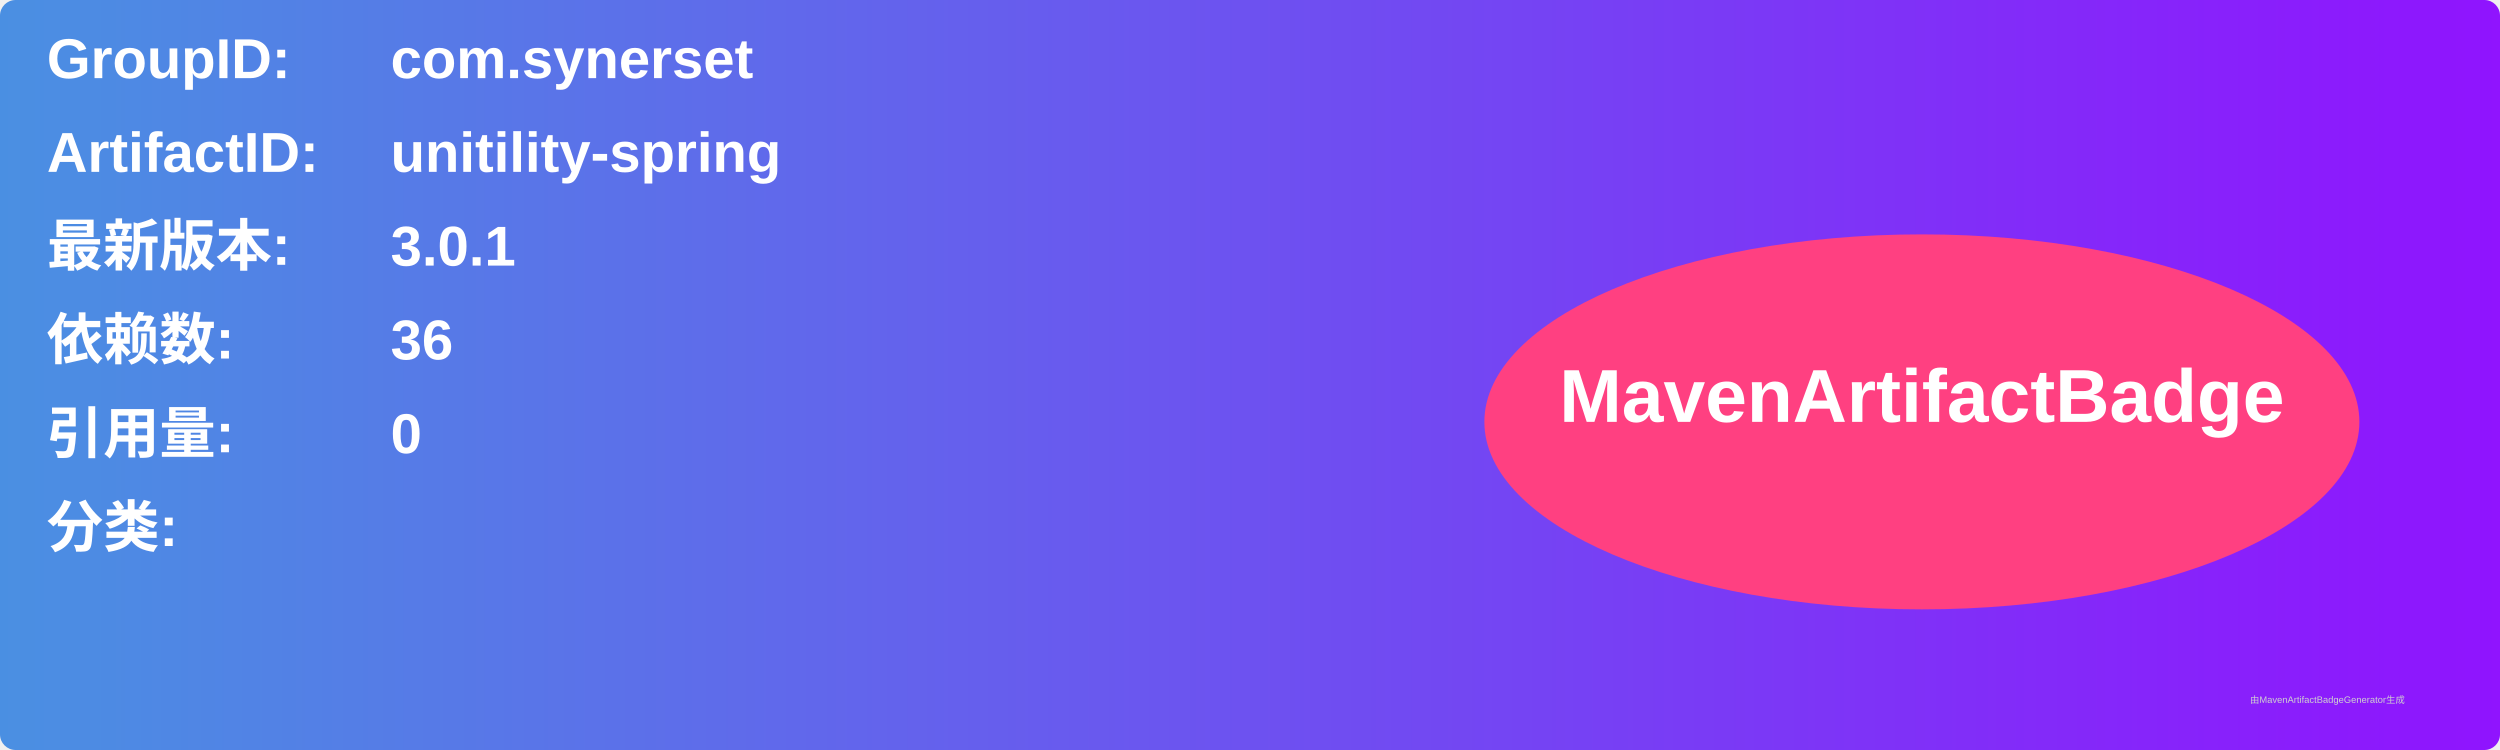
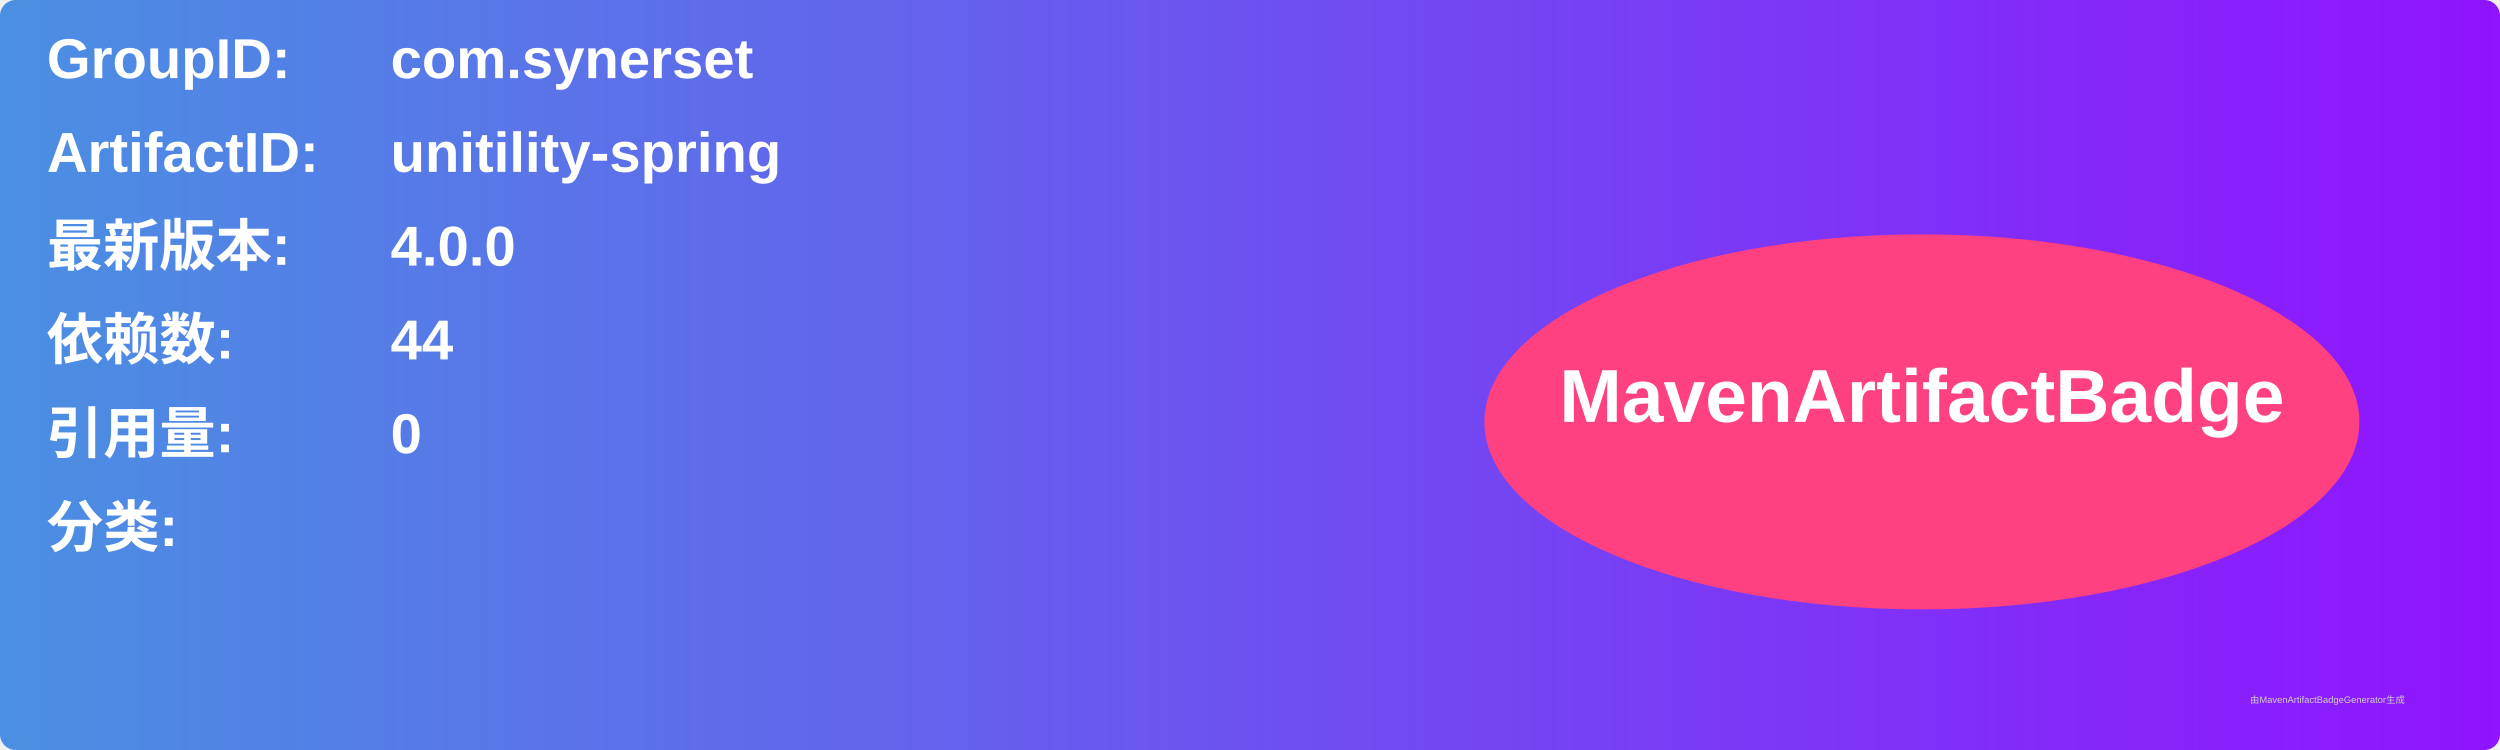
<svg xmlns="http://www.w3.org/2000/svg" width="800" height="240" viewBox="0 0 800 240">
  <linearGradient id="grad" x1="0%" y1="0%" x2="100%" y2="0%">
    <stop offset="0%" stop-color="#4a90e2" />
    <stop offset="100%" stop-color="#9013fe" />
  </linearGradient>
  <rect width="100%" height="100%" rx="5" ry="5" fill="url(#grad)" />
  <g transform="translate(15, 15)">
    <text x="0" y="10" font-family="Arial" font-size="18" fill="white" font-weight="bold" width="260">GroupID:</text>
    <text x="110" y="10" font-family="Arial" font-size="18" fill="white" font-weight="bold" width="460">com.synerset</text>
    <text x="0" y="40" font-family="Arial" font-size="18" fill="white" font-weight="bold" width="260">ArtifactID:</text>
    <text x="110" y="40" font-family="Arial" font-size="18" fill="white" font-weight="bold" width="460">unitility-spring</text>
    <text x="0" y="70" font-family="Arial" font-size="18" fill="white" font-weight="bold">最新版本:</text>
    <text x="110" y="70" font-family="Arial" font-size="18" fill="white" font-weight="bold">
-       <tspan font-weight="bold">3.0.1</tspan>
+       <tspan font-weight="bold">4.0.0</tspan>
    </text>
    <text x="0" y="100" font-family="Arial" font-size="18" fill="white" font-weight="bold">依赖数: </text>
    <text x="110" y="100" font-family="Arial" font-size="18" fill="white">
-       <tspan font-weight="bold">36</tspan>
+       <tspan font-weight="bold">44</tspan>
    </text>
    <text x="0" y="130" font-family="Arial" font-size="18" fill="white" font-weight="bold">引用量: </text>
    <text x="110" y="130" font-family="Arial" font-size="18" fill="white">
      <tspan font-weight="bold">0</tspan>
    </text>
    <text x="0" y="160" font-family="Arial" font-size="18" fill="white" font-weight="bold">分类:</text>
    <text x="10" y="190" font-family="Arial" font-size="10" fill="white">
      <tspan font-weight="bold" />
    </text>
    <ellipse cx="600" cy="120" rx="140" ry="60" fill="#ff4081" />
    <text x="600" y="120" text-anchor="middle" font-family="Arial" font-size="24" fill="white" font-weight="bold">MavenArtifactBadge</text>
  </g>
  <text x="720" y="225" font-family="Arial" font-size="3" fill="#d0d0d0">由MavenArtifactBadgeGenerator生成</text>
</svg>
